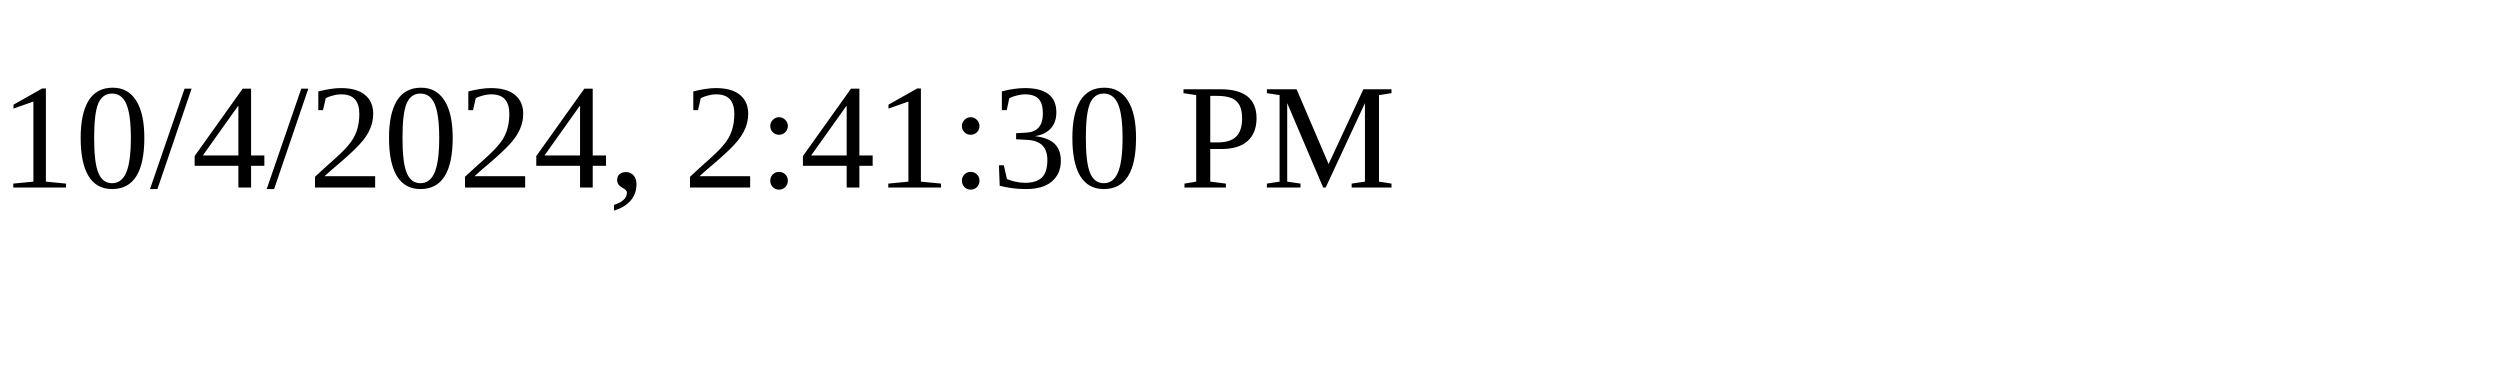
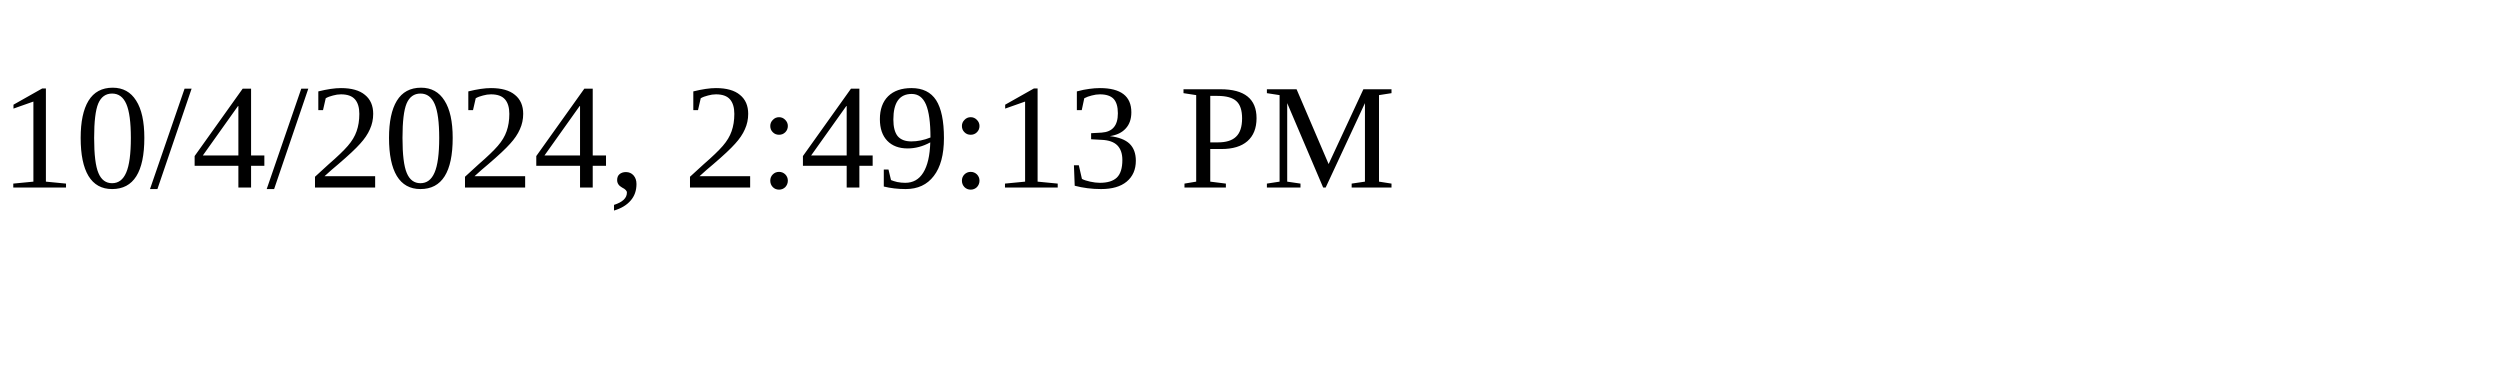
<svg xmlns="http://www.w3.org/2000/svg" height="30" width="200">
-   <text x="0" y="15">10/4/2024, 2:41:30 PM</text>
+   <text x="0" y="15">10/4/2024, 2:49:13 PM</text>
</svg>
